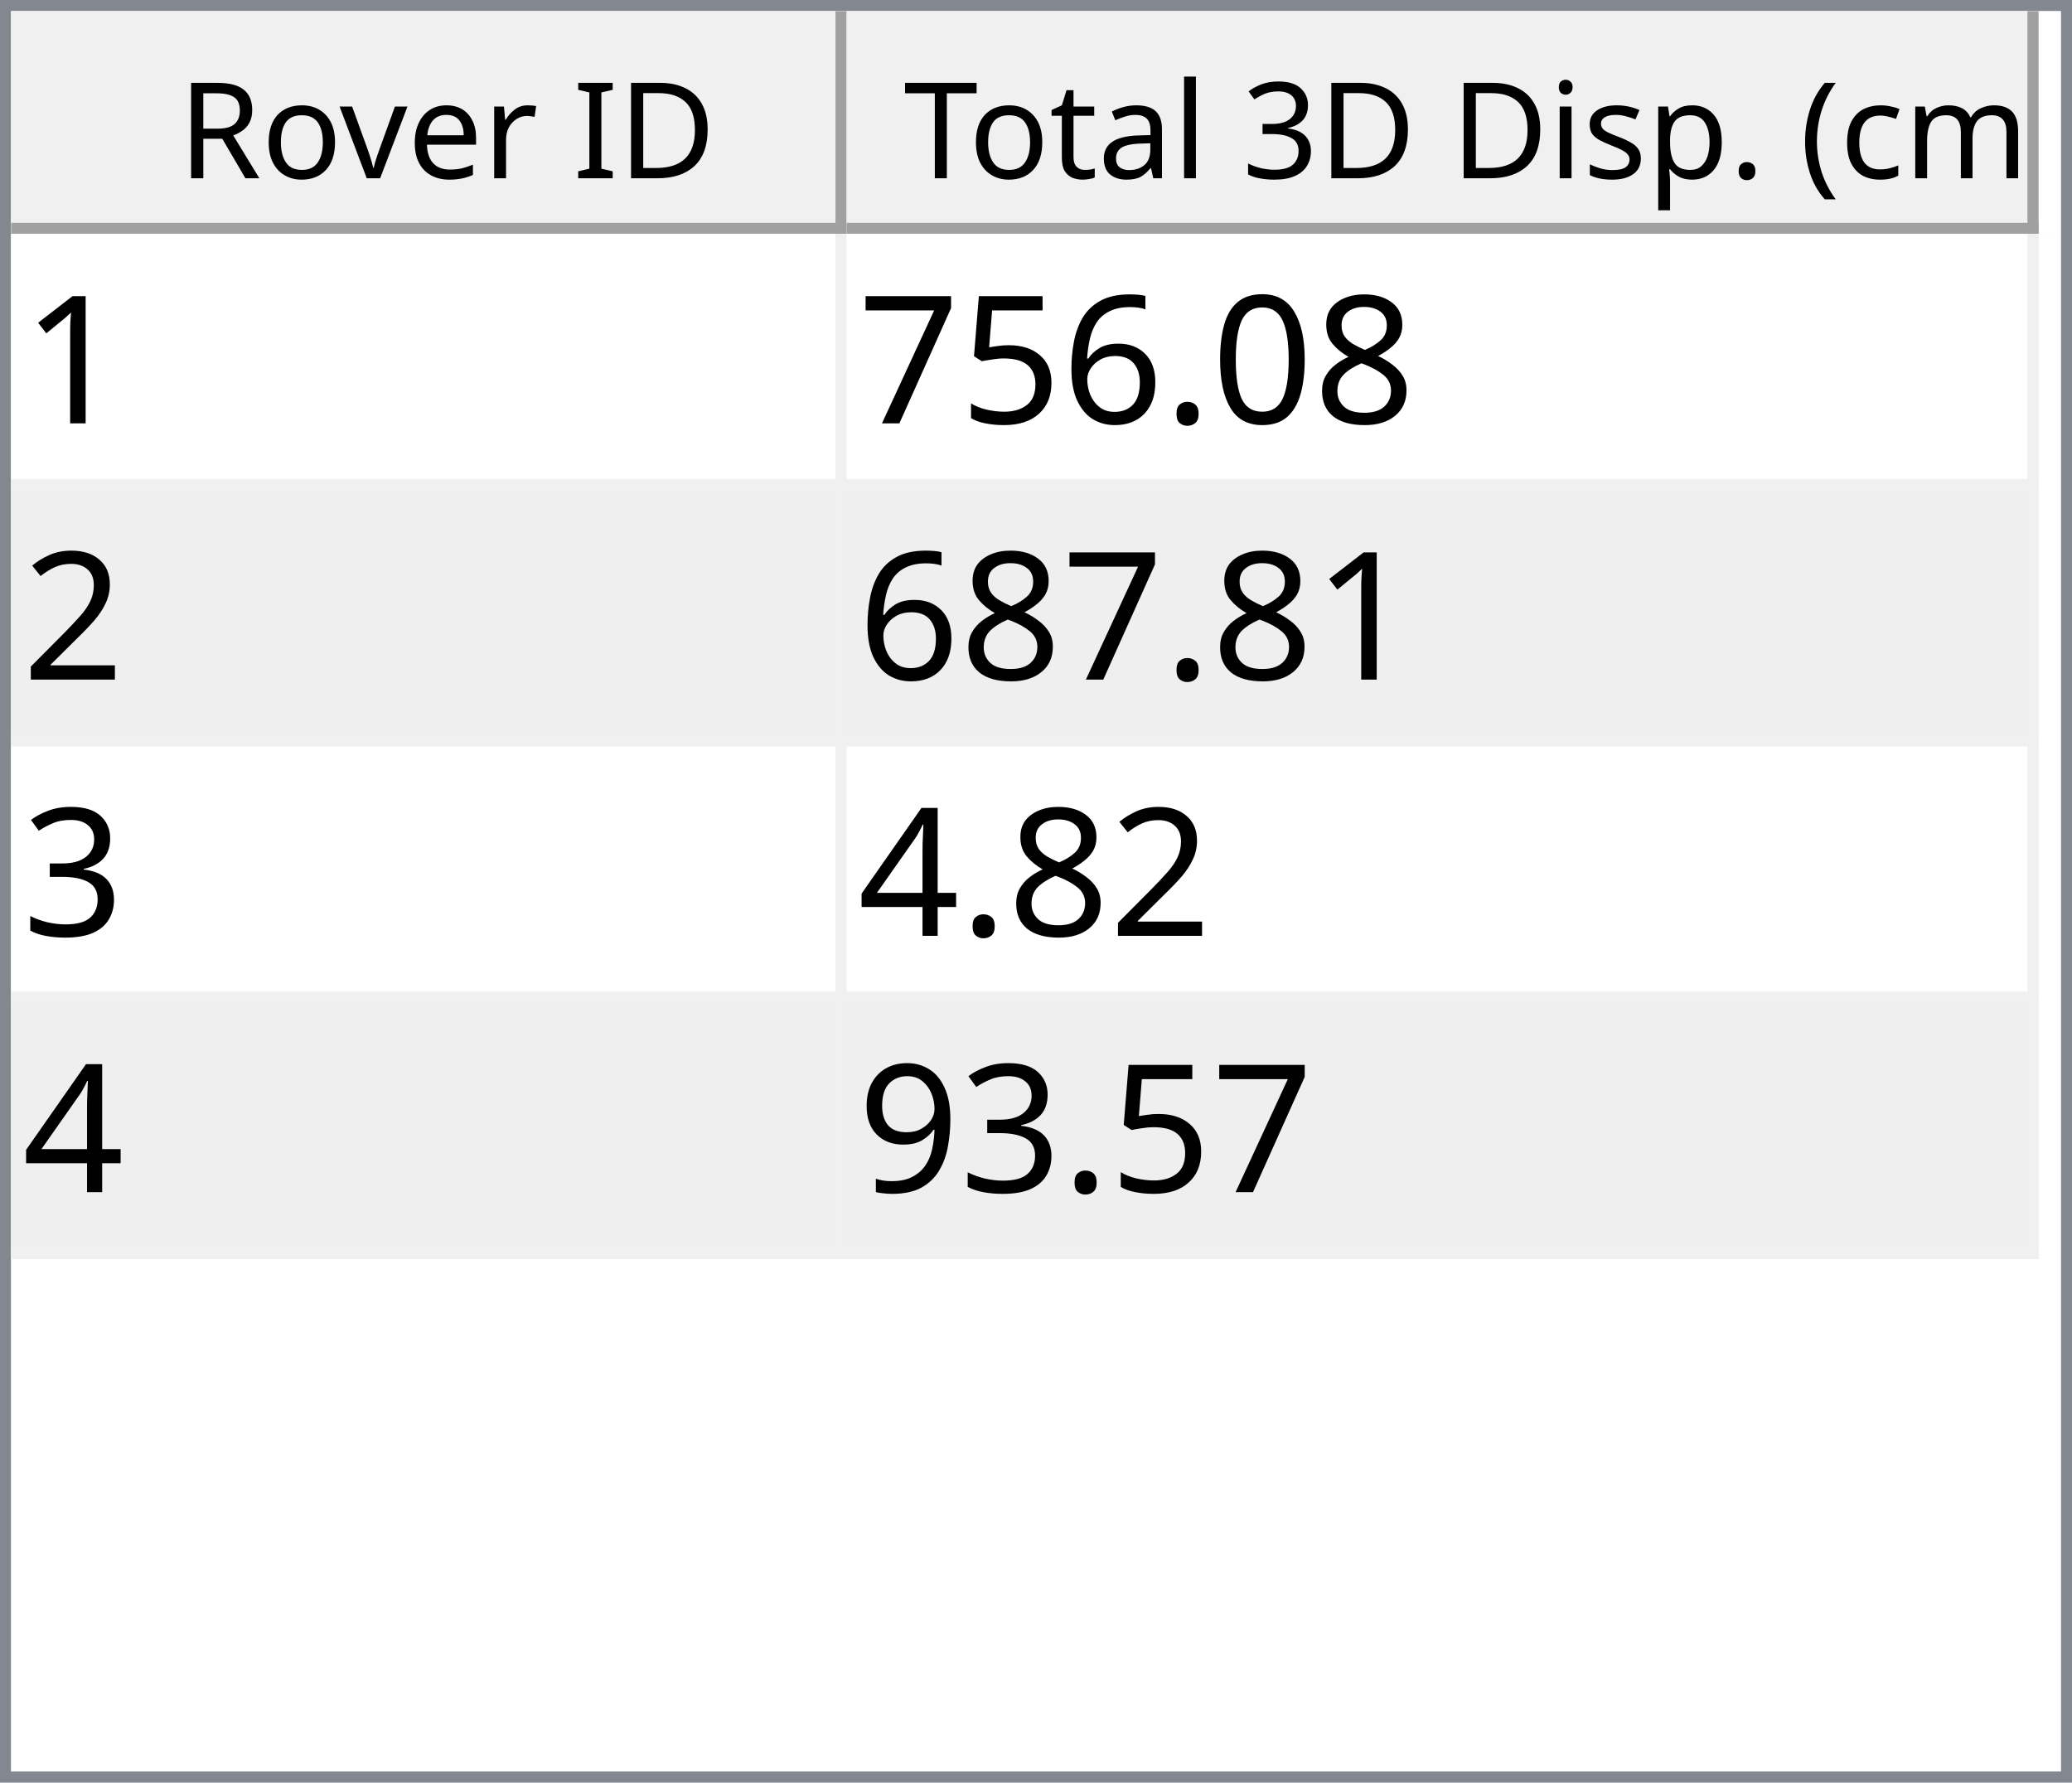
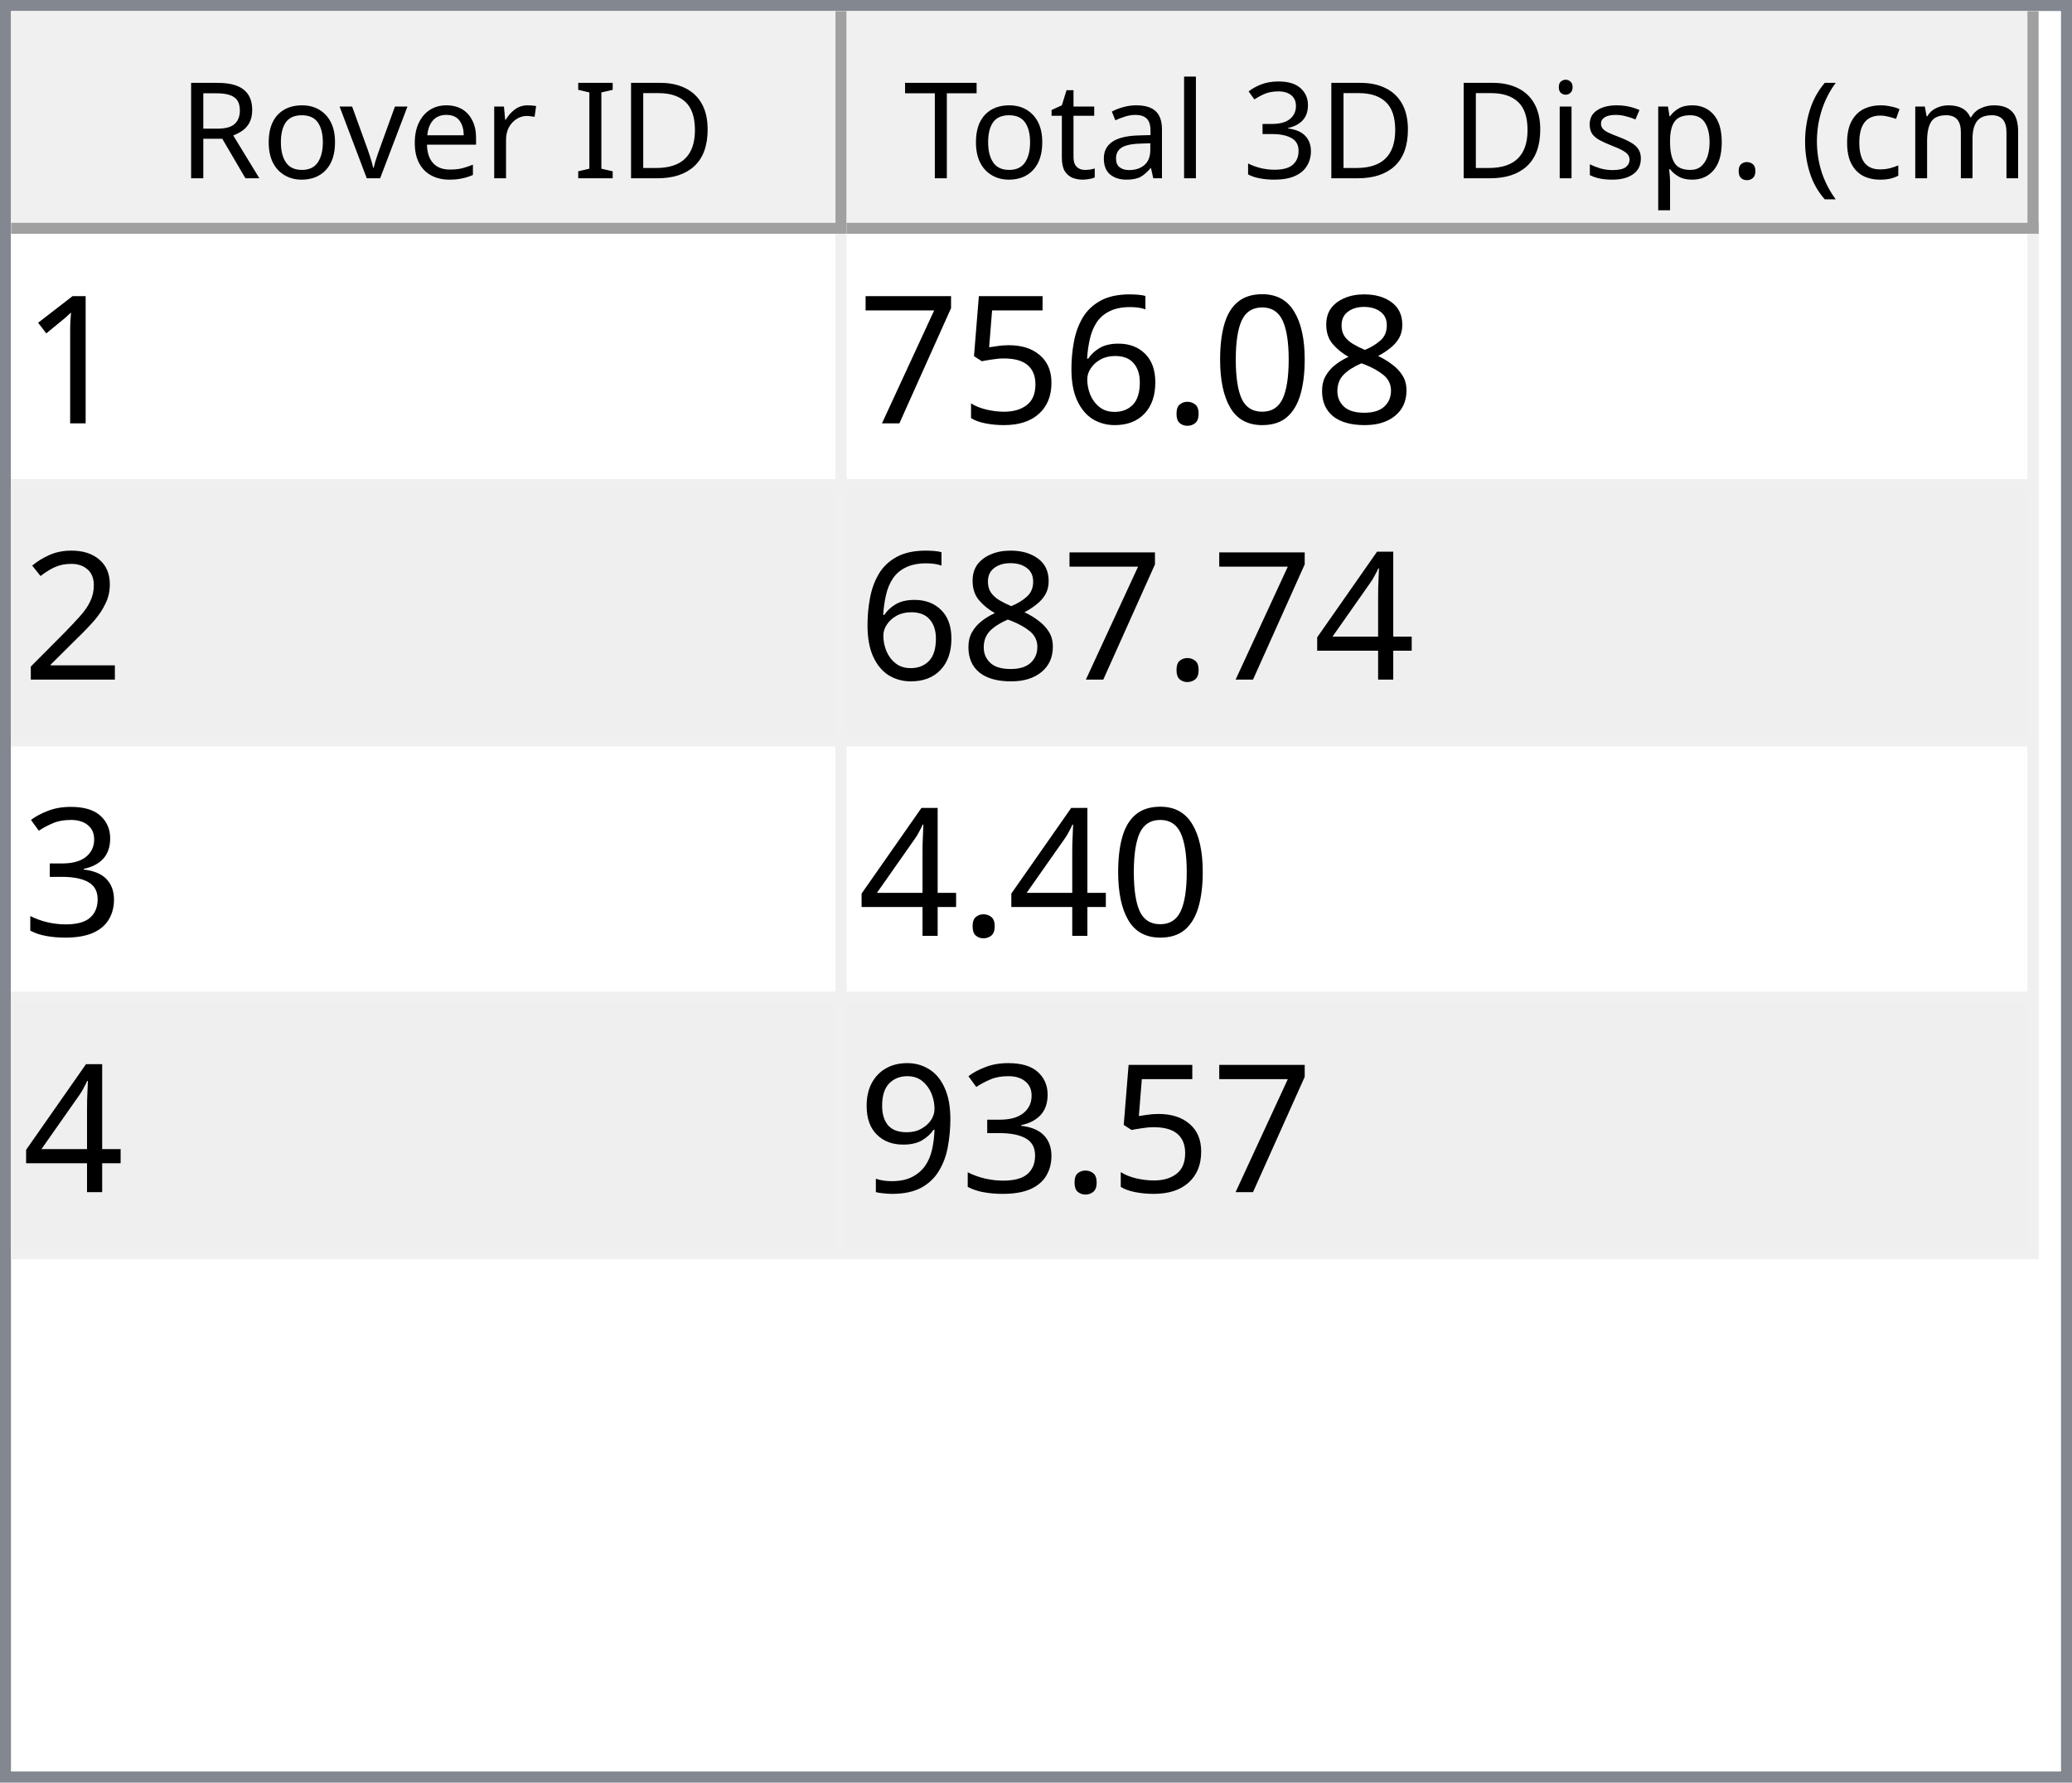
<svg xmlns="http://www.w3.org/2000/svg" style="fill-opacity:1; color-rendering:auto; color-interpolation:auto; text-rendering:auto; stroke:black; stroke-linecap:square; stroke-miterlimit:10; shape-rendering:auto; stroke-opacity:1; fill:black; stroke-dasharray:none; font-weight:normal; stroke-width:1; font-family:'Dialog'; font-style:normal; stroke-linejoin:miter; font-size:12px; stroke-dashoffset:0; image-rendering:auto;" width="186" height="160">
  <defs id="genericDefs" />
  <g>
    <defs id="defs1">
      <clipPath clipPathUnits="userSpaceOnUse" id="clipPath1">
        <path d="M0 0 L186 0 L186 160 L0 160 L0 0 Z" />
      </clipPath>
      <clipPath clipPathUnits="userSpaceOnUse" id="clipPath2">
        <path d="M0 0 L0 160 L186 160 L186 0 Z" />
      </clipPath>
      <clipPath clipPathUnits="userSpaceOnUse" id="clipPath3">
        <path d="M0 0 L0 20 L184 20 L184 0 Z" />
      </clipPath>
      <clipPath clipPathUnits="userSpaceOnUse" id="clipPath4">
        <path d="M0 0 L0 20 L75 20 L75 0 Z" />
      </clipPath>
      <clipPath clipPathUnits="userSpaceOnUse" id="clipPath5">
        <path d="M1 1 L1 19 L74 19 L74 1 Z" />
      </clipPath>
      <clipPath clipPathUnits="userSpaceOnUse" id="clipPath6">
        <path d="M0 0 L0 18 L73 18 L73 0 Z" />
      </clipPath>
      <clipPath clipPathUnits="userSpaceOnUse" id="clipPath7">
        <path d="M-0.5 -0.5 L-0.5 19.5 L74.5 19.5 L74.5 -0.5 Z" />
      </clipPath>
      <clipPath clipPathUnits="userSpaceOnUse" id="clipPath8">
        <path d="M0 0 L0 20 L107 20 L107 0 Z" />
      </clipPath>
      <clipPath clipPathUnits="userSpaceOnUse" id="clipPath9">
        <path d="M1 1 L1 19 L106 19 L106 1 Z" />
      </clipPath>
      <clipPath clipPathUnits="userSpaceOnUse" id="clipPath10">
        <path d="M0 0 L0 18 L105 18 L105 0 Z" />
      </clipPath>
      <clipPath clipPathUnits="userSpaceOnUse" id="clipPath11">
        <path d="M-0.5 -0.5 L-0.5 19.5 L106.5 19.5 L106.5 -0.5 Z" />
      </clipPath>
      <clipPath clipPathUnits="userSpaceOnUse" id="clipPath12">
        <path d="M0 0 L0 138 L184 138 L184 0 Z" />
      </clipPath>
      <clipPath clipPathUnits="userSpaceOnUse" id="clipPath13">
        <path d="M0 0 L0 92 L182 92 L182 0 Z" />
      </clipPath>
      <clipPath clipPathUnits="userSpaceOnUse" id="clipPath14">
        <path d="M-0.5 -0.5 L-0.5 91.5 L181.5 91.5 L181.5 -0.5 Z" />
      </clipPath>
      <clipPath clipPathUnits="userSpaceOnUse" id="clipPath15">
        <path d="M0 0 L0 22 L74 22 L74 0 Z" />
      </clipPath>
      <clipPath clipPathUnits="userSpaceOnUse" id="clipPath16">
        <path d="M0 0 L0 22 L106 22 L106 0 Z" />
      </clipPath>
      <font horiz-adv-x="64.551" id="font1">
        <font-face ascent="107.91" descent="25.098" units-per-em="100" style="font-style:normal; font-family:Segoe UI; font-weight:normal;" />
        <missing-glyph horiz-adv-x="64.551" d="M8.109 0 L8.109 68.266 L56.453 68.266 L56.453 0 L8.109 0 ZM15.328 7.234 L49.219 7.234 L49.219 61.031 L15.328 61.031 L15.328 7.234 Z" />
        <glyph unicode="D" horiz-adv-x="70.117" d="M9.188 0 L9.188 70.016 L28.516 70.016 Q65.531 70.016 65.531 35.891 Q65.531 19.672 55.25 9.836 Q44.969 0 27.734 0 L9.188 0 ZM17.391 62.594 L17.391 7.422 L27.828 7.422 Q41.609 7.422 49.273 14.797 Q56.938 22.172 56.938 35.688 Q56.938 62.594 28.328 62.594 L17.391 62.594 Z" />
        <glyph unicode="I" horiz-adv-x="26.611" d="M17.391 0 L9.188 0 L9.188 70.016 L17.391 70.016 L17.391 0 Z" />
        <glyph unicode=" " horiz-adv-x="27.393" d="" />
        <glyph unicode="r" horiz-adv-x="34.766" d="M34.188 41.891 Q32.078 43.5 28.125 43.5 Q23 43.5 19.555 38.672 Q16.109 33.844 16.109 25.484 L16.109 0 L8.109 0 L8.109 50 L16.109 50 L16.109 39.703 L16.312 39.703 Q18.016 44.969 21.531 47.922 Q25.047 50.875 29.391 50.875 Q32.516 50.875 34.188 50.203 L34.188 41.891 Z" />
        <glyph unicode="e" horiz-adv-x="52.295" d="M48.297 23 L12.984 23 Q13.188 14.656 17.484 10.109 Q21.781 5.562 29.297 5.562 Q37.75 5.562 44.828 11.141 L44.828 3.609 Q38.234 -1.172 27.391 -1.172 Q16.797 -1.172 10.742 5.641 Q4.688 12.453 4.688 24.812 Q4.688 36.469 11.305 43.82 Q17.922 51.172 27.734 51.172 Q37.547 51.172 42.922 44.828 Q48.297 38.484 48.297 27.203 L48.297 23 ZM40.094 29.781 Q40.047 36.719 36.75 40.578 Q33.453 44.438 27.594 44.438 Q21.922 44.438 17.969 40.383 Q14.016 36.328 13.094 29.781 L40.094 29.781 Z" />
        <glyph unicode="v" horiz-adv-x="47.9" d="M47.406 50 L27.484 0 L19.625 0 L0.688 50 L9.469 50 L22.172 13.672 Q23.578 9.672 23.922 6.688 L24.125 6.688 Q24.609 10.453 25.688 13.484 L38.969 50 L47.406 50 Z" />
        <glyph unicode="o" horiz-adv-x="58.594" d="M29 -1.172 Q17.922 -1.172 11.305 5.836 Q4.688 12.844 4.688 24.422 Q4.688 37.016 11.57 44.094 Q18.453 51.172 30.172 51.172 Q41.359 51.172 47.633 44.289 Q53.906 37.406 53.906 25.203 Q53.906 13.234 47.141 6.031 Q40.375 -1.172 29 -1.172 ZM29.594 44.438 Q21.875 44.438 17.383 39.188 Q12.891 33.938 12.891 24.703 Q12.891 15.828 17.43 10.695 Q21.969 5.562 29.594 5.562 Q37.359 5.562 41.531 10.594 Q45.703 15.625 45.703 24.906 Q45.703 34.281 41.531 39.359 Q37.359 44.438 29.594 44.438 Z" />
        <glyph unicode="R" horiz-adv-x="59.814" d="M59.375 0 L49.609 0 L37.891 19.625 Q36.281 22.359 34.766 24.289 Q33.25 26.219 31.664 27.438 Q30.078 28.656 28.25 29.219 Q26.422 29.781 24.125 29.781 L17.391 29.781 L17.391 0 L9.188 0 L9.188 70.016 L30.078 70.016 Q34.672 70.016 38.555 68.867 Q42.438 67.719 45.289 65.375 Q48.141 63.031 49.758 59.547 Q51.375 56.062 51.375 51.375 Q51.375 47.703 50.273 44.656 Q49.172 41.609 47.148 39.211 Q45.125 36.812 42.266 35.133 Q39.406 33.453 35.844 32.516 L35.844 32.328 Q37.594 31.547 38.891 30.547 Q40.188 29.547 41.359 28.18 Q42.531 26.812 43.68 25.078 Q44.828 23.344 46.234 21.047 L59.375 0 ZM17.391 62.594 L17.391 37.203 L28.516 37.203 Q31.594 37.203 34.203 38.133 Q36.812 39.062 38.719 40.797 Q40.625 42.531 41.703 45.047 Q42.781 47.562 42.781 50.688 Q42.781 56.297 39.141 59.445 Q35.5 62.594 28.609 62.594 L17.391 62.594 Z" />
        <glyph unicode=")" horiz-adv-x="30.176" d="M8.297 -15.922 L1.172 -15.922 Q16.406 2.344 16.406 26.812 Q16.406 51.469 1.078 70.016 L8.297 70.016 Q23.531 52.156 23.531 26.703 Q23.531 1.375 8.297 -15.922 Z" />
        <glyph unicode="m" horiz-adv-x="86.133" d="M79.109 0 L71.094 0 L71.094 28.719 Q71.094 37.016 68.531 40.727 Q65.969 44.438 59.906 44.438 Q54.781 44.438 51.195 39.75 Q47.609 35.062 47.609 28.516 L47.609 0 L39.594 0 L39.594 29.688 Q39.594 44.438 28.219 44.438 Q22.953 44.438 19.531 40.016 Q16.109 35.594 16.109 28.516 L16.109 0 L8.109 0 L8.109 50 L16.109 50 L16.109 42.094 L16.312 42.094 Q21.625 51.172 31.844 51.172 Q36.969 51.172 40.773 48.312 Q44.578 45.453 46 40.828 Q51.562 51.172 62.594 51.172 Q79.109 51.172 79.109 30.812 L79.109 0 Z" />
        <glyph unicode="c" horiz-adv-x="46.191" d="M42.188 2.297 Q36.422 -1.172 28.516 -1.172 Q17.828 -1.172 11.258 5.789 Q4.688 12.75 4.688 23.828 Q4.688 36.188 11.766 43.68 Q18.844 51.172 30.672 51.172 Q37.25 51.172 42.281 48.734 L42.281 40.531 Q36.719 44.438 30.375 44.438 Q22.703 44.438 17.797 38.945 Q12.891 33.453 12.891 24.516 Q12.891 15.719 17.508 10.641 Q22.125 5.562 29.891 5.562 Q36.422 5.562 42.188 9.906 L42.188 2.297 Z" />
        <glyph unicode="(" horiz-adv-x="30.176" d="M29.109 -15.922 L21.969 -15.922 Q6.844 1.375 6.844 26.703 Q6.844 52.156 21.969 70.016 L29.203 70.016 Q13.875 51.469 13.875 26.812 Q13.875 2.344 29.109 -15.922 Z" />
        <glyph unicode="." horiz-adv-x="21.68" d="M10.891 -1.078 Q8.641 -1.078 7.055 0.539 Q5.469 2.156 5.469 4.391 Q5.469 6.641 7.055 8.273 Q8.641 9.906 10.891 9.906 Q13.188 9.906 14.797 8.273 Q16.406 6.641 16.406 4.391 Q16.406 2.156 14.797 0.539 Q13.188 -1.078 10.891 -1.078 Z" />
        <glyph unicode="p" horiz-adv-x="58.789" d="M16.312 7.234 L16.109 7.234 L16.109 -23 L8.109 -23 L8.109 50 L16.109 50 L16.109 41.219 L16.312 41.219 Q22.219 51.172 33.594 51.172 Q43.266 51.172 48.688 44.461 Q54.109 37.75 54.109 26.469 Q54.109 13.922 48 6.375 Q41.891 -1.172 31.297 -1.172 Q21.578 -1.172 16.312 7.234 ZM16.109 27.391 L16.109 20.406 Q16.109 14.203 20.141 9.883 Q24.172 5.562 30.375 5.562 Q37.641 5.562 41.773 11.133 Q45.906 16.703 45.906 26.609 Q45.906 34.969 42.047 39.703 Q38.188 44.438 31.594 44.438 Q24.609 44.438 20.359 39.578 Q16.109 34.719 16.109 27.391 Z" />
        <glyph unicode="s" horiz-adv-x="42.432" d="M5.078 1.812 L5.078 10.406 Q11.625 5.562 19.484 5.562 Q30.031 5.562 30.031 12.594 Q30.031 14.594 29.125 15.992 Q28.219 17.391 26.68 18.461 Q25.141 19.531 23.07 20.383 Q21 21.234 18.609 22.172 Q15.281 23.484 12.766 24.828 Q10.25 26.172 8.57 27.859 Q6.891 29.547 6.031 31.695 Q5.172 33.844 5.172 36.719 Q5.172 40.234 6.789 42.945 Q8.406 45.656 11.086 47.484 Q13.766 49.312 17.211 50.242 Q20.656 51.172 24.312 51.172 Q30.812 51.172 35.938 48.922 L35.938 40.828 Q30.422 44.438 23.25 44.438 Q21 44.438 19.195 43.922 Q17.391 43.406 16.094 42.477 Q14.797 41.547 14.086 40.258 Q13.375 38.969 13.375 37.406 Q13.375 35.453 14.086 34.133 Q14.797 32.812 16.164 31.789 Q17.531 30.766 19.484 29.938 Q21.438 29.109 23.922 28.125 Q27.25 26.859 29.883 25.516 Q32.516 24.172 34.375 22.484 Q36.234 20.797 37.234 18.602 Q38.234 16.406 38.234 13.375 Q38.234 9.672 36.602 6.938 Q34.969 4.203 32.234 2.398 Q29.5 0.594 25.93 -0.289 Q22.359 -1.172 18.453 -1.172 Q10.75 -1.172 5.078 1.812 Z" />
        <glyph unicode="i" horiz-adv-x="24.219" d="M12.203 62.703 Q10.062 62.703 8.547 64.164 Q7.031 65.625 7.031 67.875 Q7.031 70.125 8.547 71.609 Q10.062 73.094 12.203 73.094 Q14.406 73.094 15.945 71.609 Q17.484 70.125 17.484 67.875 Q17.484 65.719 15.945 64.211 Q14.406 62.703 12.203 62.703 ZM16.109 0 L8.109 0 L8.109 50 L16.109 50 L16.109 0 Z" />
        <glyph unicode="3" horiz-adv-x="53.906" d="M46.531 19.828 Q46.531 15.094 44.75 11.211 Q42.969 7.328 39.719 4.57 Q36.469 1.812 31.93 0.297 Q27.391 -1.219 21.922 -1.219 Q11.922 -1.219 6 2.594 L6 11.188 Q13.094 5.609 22.219 5.609 Q25.875 5.609 28.828 6.539 Q31.781 7.469 33.906 9.227 Q36.031 10.984 37.18 13.477 Q38.328 15.969 38.328 19.094 Q38.328 32.812 18.797 32.812 L12.984 32.812 L12.984 39.594 L18.5 39.594 Q35.797 39.594 35.797 52.484 Q35.797 64.406 22.609 64.406 Q15.188 64.406 8.688 59.422 L8.688 67.188 Q15.375 71.188 24.609 71.188 Q29 71.188 32.57 69.969 Q36.141 68.75 38.68 66.555 Q41.219 64.359 42.609 61.281 Q44 58.203 44 54.5 Q44 40.672 30.031 36.719 L30.031 36.531 Q33.594 36.141 36.625 34.797 Q39.656 33.453 41.852 31.305 Q44.047 29.156 45.289 26.25 Q46.531 23.344 46.531 19.828 Z" />
        <glyph unicode="l" horiz-adv-x="24.219" d="M16.109 0 L8.109 0 L8.109 74.031 L16.109 74.031 L16.109 0 Z" />
        <glyph unicode="a" horiz-adv-x="50.879" d="M43.891 0 L35.891 0 L35.891 7.812 L35.688 7.812 Q30.469 -1.172 20.312 -1.172 Q12.844 -1.172 8.617 2.781 Q4.391 6.734 4.391 13.281 Q4.391 27.297 20.906 29.594 L35.891 31.688 Q35.891 44.438 25.594 44.438 Q16.547 44.438 9.281 38.281 L9.281 46.484 Q16.656 51.172 26.266 51.172 Q43.891 51.172 43.891 32.516 L43.891 0 ZM35.891 25.297 L23.828 23.641 Q18.266 22.859 15.43 20.875 Q12.594 18.891 12.594 13.875 Q12.594 10.203 15.211 7.883 Q17.828 5.562 22.172 5.562 Q28.125 5.562 32.008 9.742 Q35.891 13.922 35.891 20.312 L35.891 25.297 Z" />
        <glyph unicode="t" horiz-adv-x="33.887" d="M31.297 0.484 Q28.469 -1.078 23.828 -1.078 Q10.688 -1.078 10.688 13.578 L10.688 43.172 L2.094 43.172 L2.094 50 L10.688 50 L10.688 62.203 L18.703 64.797 L18.703 50 L31.297 50 L31.297 43.172 L18.703 43.172 L18.703 14.984 Q18.703 9.969 20.414 7.82 Q22.125 5.672 26.078 5.672 Q29.109 5.672 31.297 7.328 L31.297 0.484 Z" />
        <glyph unicode="T" horiz-adv-x="52.393" d="M50.594 62.594 L30.375 62.594 L30.375 0 L22.172 0 L22.172 62.594 L2 62.594 L2 70.016 L50.594 70.016 L50.594 62.594 Z" />
      </font>
      <font horiz-adv-x="75.0" id="font2">
        <font-face ascent="100.537" descent="21.973" units-per-em="100" style="font-style:normal; font-family:sans-serif; font-weight:normal;" />
        <missing-glyph horiz-adv-x="75.0" d="M12.5 0 L12.5 62.5 L62.5 62.5 L62.5 0 L12.5 0 ZM14.062 1.562 L60.938 1.562 L60.938 60.938 L14.062 60.938 L14.062 1.562 Z" />
        <glyph unicode="1" horiz-adv-x="55.615" d="M37.25 0 L28.469 0 L28.469 56 Q25.297 52.984 20.141 49.953 Q14.984 46.922 10.891 45.406 L10.891 53.906 Q18.266 57.375 23.781 62.305 Q29.297 67.234 31.594 71.875 L37.25 71.875 L37.25 0 Z" />
        <glyph unicode="8" horiz-adv-x="55.615" d="M17.672 38.812 Q12.203 40.828 9.57 44.539 Q6.938 48.25 6.938 53.422 Q6.938 61.234 12.555 66.555 Q18.172 71.875 27.484 71.875 Q36.859 71.875 42.578 66.43 Q48.297 60.984 48.297 53.172 Q48.297 48.188 45.68 44.508 Q43.062 40.828 37.75 38.812 Q44.344 36.672 47.781 31.883 Q51.219 27.094 51.219 20.453 Q51.219 11.281 44.727 5.031 Q38.234 -1.219 27.641 -1.219 Q17.047 -1.219 10.547 5.055 Q4.047 11.328 4.047 20.703 Q4.047 27.688 7.594 32.398 Q11.141 37.109 17.672 38.812 ZM15.922 53.719 Q15.922 48.641 19.195 45.414 Q22.469 42.188 27.688 42.188 Q32.766 42.188 36.016 45.383 Q39.266 48.578 39.266 53.219 Q39.266 58.062 35.914 61.359 Q32.562 64.656 27.594 64.656 Q22.562 64.656 19.242 61.43 Q15.922 58.203 15.922 53.719 ZM13.094 20.656 Q13.094 16.891 14.875 13.375 Q16.656 9.859 20.172 7.93 Q23.688 6 27.734 6 Q34.031 6 38.133 10.055 Q42.234 14.109 42.234 20.359 Q42.234 26.703 38.016 30.859 Q33.797 35.016 27.438 35.016 Q21.234 35.016 17.164 30.914 Q13.094 26.812 13.094 20.656 Z" />
        <glyph unicode="0" horiz-adv-x="55.615" d="M4.156 35.297 Q4.156 48 6.766 55.742 Q9.375 63.484 14.523 67.68 Q19.672 71.875 27.484 71.875 Q33.25 71.875 37.594 69.555 Q41.938 67.234 44.773 62.867 Q47.609 58.5 49.219 52.227 Q50.828 45.953 50.828 35.297 Q50.828 22.703 48.242 14.969 Q45.656 7.234 40.508 3.008 Q35.359 -1.219 27.484 -1.219 Q17.141 -1.219 11.234 6.203 Q4.156 15.141 4.156 35.297 ZM13.188 35.297 Q13.188 17.672 17.312 11.836 Q21.438 6 27.484 6 Q33.547 6 37.672 11.859 Q41.797 17.719 41.797 35.297 Q41.797 52.984 37.672 58.789 Q33.547 64.594 27.391 64.594 Q21.344 64.594 17.719 59.469 Q13.188 52.938 13.188 35.297 Z" />
        <glyph unicode="." horiz-adv-x="27.783" d="M9.078 0 L9.078 10.016 L19.094 10.016 L19.094 0 L9.078 0 Z" />
        <glyph unicode="6" horiz-adv-x="55.615" d="M49.75 54.047 L41.016 53.375 Q39.844 58.547 37.703 60.891 Q34.125 64.656 28.906 64.656 Q24.703 64.656 21.531 62.312 Q17.391 59.281 14.992 53.469 Q12.594 47.656 12.5 36.922 Q15.672 41.75 20.266 44.094 Q24.859 46.438 29.891 46.438 Q38.672 46.438 44.852 39.969 Q51.031 33.5 51.031 23.25 Q51.031 16.5 48.125 10.719 Q45.219 4.938 40.141 1.859 Q35.062 -1.219 28.609 -1.219 Q17.625 -1.219 10.695 6.859 Q3.766 14.938 3.766 33.5 Q3.766 54.25 11.422 63.672 Q18.109 71.875 29.438 71.875 Q37.891 71.875 43.289 67.141 Q48.688 62.406 49.75 54.047 ZM13.875 23.188 Q13.875 18.656 15.797 14.508 Q17.719 10.359 21.188 8.18 Q24.656 6 28.469 6 Q34.031 6 38.039 10.492 Q42.047 14.984 42.047 22.703 Q42.047 30.125 38.086 34.398 Q34.125 38.672 28.125 38.672 Q22.172 38.672 18.023 34.398 Q13.875 30.125 13.875 23.188 Z" />
        <glyph unicode="5" horiz-adv-x="55.615" d="M4.156 18.75 L13.375 19.531 Q14.406 12.797 18.141 9.398 Q21.875 6 27.156 6 Q33.5 6 37.891 10.789 Q42.281 15.578 42.281 23.484 Q42.281 31 38.062 35.352 Q33.844 39.703 27 39.703 Q22.75 39.703 19.336 37.773 Q15.922 35.844 13.969 32.766 L5.719 33.844 L12.641 70.609 L48.25 70.609 L48.25 62.203 L19.672 62.203 L15.828 42.969 Q22.266 47.469 29.344 47.469 Q38.719 47.469 45.164 40.969 Q51.609 34.469 51.609 24.266 Q51.609 14.547 45.953 7.469 Q39.062 -1.219 27.156 -1.219 Q17.391 -1.219 11.211 4.25 Q5.031 9.719 4.156 18.75 Z" />
        <glyph unicode="7" horiz-adv-x="55.615" d="M4.734 62.203 L4.734 70.656 L51.078 70.656 L51.078 63.812 Q44.234 56.547 37.523 44.484 Q30.812 32.422 27.156 19.672 Q24.516 10.688 23.781 0 L14.75 0 Q14.891 8.453 18.062 20.414 Q21.234 32.375 27.172 43.484 Q33.109 54.594 39.797 62.203 L4.734 62.203 Z" />
        <glyph unicode="2" horiz-adv-x="55.615" d="M50.344 8.453 L50.344 0 L3.031 0 Q2.938 3.172 4.047 6.109 Q5.859 10.938 9.836 15.625 Q13.812 20.312 21.344 26.469 Q33.016 36.031 37.117 41.625 Q41.219 47.219 41.219 52.203 Q41.219 57.422 37.477 61.008 Q33.734 64.594 27.734 64.594 Q21.391 64.594 17.578 60.789 Q13.766 56.984 13.719 50.25 L4.688 51.172 Q5.609 61.281 11.664 66.578 Q17.719 71.875 27.938 71.875 Q38.234 71.875 44.242 66.164 Q50.25 60.453 50.25 52 Q50.25 47.703 48.492 43.555 Q46.734 39.406 42.656 34.812 Q38.578 30.219 29.109 22.219 Q21.188 15.578 18.945 13.211 Q16.703 10.844 15.234 8.453 L50.344 8.453 Z" />
+         <glyph unicode="4" horiz-adv-x="55.615" d="M32.328 0 L32.328 17.141 L1.266 17.141 L1.266 25.203 L33.938 71.578 L41.109 71.578 L41.109 25.203 L50.781 25.203 L50.781 17.141 L41.109 17.141 L41.109 0 L32.328 0 ZM32.328 25.203 L32.328 57.469 L9.906 25.203 L32.328 25.203 Z" />
        <glyph unicode="3" horiz-adv-x="55.615" d="M4.203 18.891 L12.984 20.062 Q14.5 12.594 18.141 9.297 Q21.781 6 27 6 Q33.203 6 37.477 10.297 Q41.75 14.594 41.75 20.953 Q41.75 27 37.797 30.93 Q33.844 34.859 27.734 34.859 Q25.25 34.859 21.531 33.891 L22.516 41.609 Q23.391 41.5 23.922 41.5 Q29.547 41.5 34.039 44.43 Q38.531 47.359 38.531 53.469 Q38.531 58.297 35.258 61.477 Q31.984 64.656 26.812 64.656 Q21.688 64.656 18.266 61.43 Q14.844 58.203 13.875 51.766 L5.078 53.328 Q6.688 62.156 12.398 67.016 Q18.109 71.875 26.609 71.875 Q32.469 71.875 37.398 69.359 Q42.328 66.844 44.945 62.5 Q47.562 58.156 47.562 53.266 Q47.562 48.641 45.07 44.828 Q42.578 41.016 37.703 38.766 Q44.047 37.312 47.562 32.695 Q51.078 28.078 51.078 21.141 Q51.078 11.766 44.242 5.25 Q37.406 -1.266 26.953 -1.266 Q17.531 -1.266 11.305 4.352 Q5.078 9.969 4.203 18.891 Z" />
-         <glyph unicode="4" horiz-adv-x="55.615" d="M32.328 0 L32.328 17.141 L1.266 17.141 L1.266 25.203 L33.938 71.578 L41.109 71.578 L41.109 25.203 L50.781 25.203 L50.781 17.141 L41.109 17.141 L41.109 0 L32.328 0 ZM32.328 25.203 L32.328 57.469 L9.906 25.203 L32.328 25.203 Z" />
        <glyph unicode="9" horiz-adv-x="55.615" d="M5.469 16.547 L13.922 17.328 Q14.984 11.375 18.016 8.688 Q21.047 6 25.781 6 Q29.828 6 32.883 7.859 Q35.938 9.719 37.891 12.82 Q39.844 15.922 41.164 21.195 Q42.484 26.469 42.484 31.938 Q42.484 32.516 42.438 33.688 Q39.797 29.5 35.234 26.883 Q30.672 24.266 25.344 24.266 Q16.453 24.266 10.305 30.711 Q4.156 37.156 4.156 47.703 Q4.156 58.594 10.578 65.234 Q17 71.875 26.656 71.875 Q33.641 71.875 39.43 68.117 Q45.219 64.359 48.219 57.398 Q51.219 50.438 51.219 37.25 Q51.219 23.531 48.242 15.406 Q45.266 7.281 39.383 3.031 Q33.5 -1.219 25.594 -1.219 Q17.188 -1.219 11.867 3.445 Q6.547 8.109 5.469 16.547 ZM41.453 48.141 Q41.453 55.719 37.43 60.156 Q33.406 64.594 27.734 64.594 Q21.875 64.594 17.531 59.812 Q13.188 55.031 13.188 47.406 Q13.188 40.578 17.312 36.305 Q21.438 32.031 27.484 32.031 Q33.594 32.031 37.523 36.305 Q41.453 40.578 41.453 48.141 Z" />
      </font>
    </defs>
    <g style="fill:white; stroke:white;">
      <rect x="0" y="0" width="186" style="clip-path:url(#clipPath1); stroke:none;" height="160" />
    </g>
    <g style="fill:white; text-rendering:optimizeSpeed; color-rendering:optimizeSpeed; image-rendering:optimizeSpeed; shape-rendering:crispEdges; stroke:white; color-interpolation:sRGB;">
      <rect x="0" width="186" height="160" y="0" style="stroke:none;" />
      <path style="stroke:none;" d="M0 160 L186 160 L186 0 L0 0 Z" />
    </g>
    <g style="fill:rgb(240,240,240); font-family:'Segoe UI'; stroke:rgb(240,240,240);">
      <rect x="0" y="0" width="186" style="clip-path:url(#clipPath2); stroke:none;" height="160" />
    </g>
    <g style="fill:rgb(130,135,144); font-family:'Segoe UI'; stroke:rgb(130,135,144);">
      <path d="M0 0 L186 0 L186 160 L0 160 L0 0 ZM1 1 L185 1 L185 159 L1 159 L1 1 Z" style="fill-rule:evenodd; clip-path:url(#clipPath2); stroke:none;" />
    </g>
    <g style="fill:white; font-family:'Segoe UI'; stroke:white;" transform="translate(1,1)">
      <rect x="0" y="0" width="184" style="clip-path:url(#clipPath3); stroke:none;" height="20" />
    </g>
    <g style="fill:rgb(240,240,240); font-family:'Segoe UI'; stroke:rgb(240,240,240);" transform="translate(1,1)">
      <rect x="0" y="0" width="75" style="clip-path:url(#clipPath4); stroke:none;" height="20" />
    </g>
    <g style="font-family:'Segoe UI';" transform="translate(2,2)">
      <text x="14" xml:space="preserve" y="14" style="clip-path:url(#clipPath6); stroke:none;">Rover ID</text>
    </g>
    <g style="fill:rgb(160,160,160); font-family:'Segoe UI'; stroke:rgb(160,160,160); stroke-linejoin:bevel;" transform="translate(1.5,1.5)">
      <line x1="74" x2="74" y1="0" style="fill:none; clip-path:url(#clipPath7);" y2="19" />
    </g>
    <g style="fill:rgb(160,160,160); font-family:'Segoe UI'; stroke:rgb(160,160,160); stroke-linejoin:bevel;" transform="matrix(1,0,0,1,1,1) translate(0.5,0.5)">
      <line x1="0" x2="74" y1="19" style="fill:none; clip-path:url(#clipPath7);" y2="19" />
    </g>
    <g style="fill:rgb(240,240,240); font-family:'Segoe UI'; stroke:rgb(240,240,240);" transform="translate(76,1)">
      <rect x="0" y="0" width="107" style="clip-path:url(#clipPath8); stroke:none;" height="20" />
    </g>
    <g style="font-family:'Segoe UI';" transform="translate(77,2)">
      <text x="1" xml:space="preserve" y="14" style="clip-path:url(#clipPath10); stroke:none;"> Total 3D Disp. (cm)</text>
    </g>
    <g style="fill:rgb(160,160,160); font-family:'Segoe UI'; stroke:rgb(160,160,160); stroke-linejoin:bevel;" transform="translate(76.5,1.5)">
      <line x1="106" x2="106" y1="0" style="fill:none; clip-path:url(#clipPath11);" y2="19" />
    </g>
    <g style="fill:rgb(160,160,160); font-family:'Segoe UI'; stroke:rgb(160,160,160); stroke-linejoin:bevel;" transform="matrix(1,0,0,1,76,1) translate(0.5,0.5)">
      <line x1="0" x2="106" y1="19" style="fill:none; clip-path:url(#clipPath11);" y2="19" />
    </g>
    <g style="fill:white; font-family:'Segoe UI'; stroke:white;" transform="translate(1,21)">
      <rect x="0" y="0" width="184" style="clip-path:url(#clipPath12); stroke:none;" height="138" />
    </g>
    <g style="fill:rgb(240,240,240); font-size:16px; font-family:sans-serif; stroke:rgb(240,240,240);" transform="translate(1,21)">
      <rect x="0" y="0" width="182" style="clip-path:url(#clipPath13); stroke:none;" height="92" />
      <line transform="translate(0.5,0.5)" x1="0" x2="181" y1="22" style="clip-path:url(#clipPath14); fill:none; stroke-linejoin:bevel;" y2="22" />
    </g>
    <g transform="matrix(1,0,0,1,1,21) translate(0.5,0.5)" style="fill:rgb(240,240,240); font-size:16px; font-family:sans-serif; stroke:rgb(240,240,240); stroke-linejoin:bevel;">
      <line x1="0" x2="181" y1="45" style="fill:none; clip-path:url(#clipPath14);" y2="45" />
    </g>
    <g transform="matrix(1,0,0,1,1,21) translate(0.5,0.5)" style="fill:rgb(240,240,240); font-size:16px; font-family:sans-serif; stroke:rgb(240,240,240); stroke-linejoin:bevel;">
      <line x1="0" x2="181" y1="68" style="fill:none; clip-path:url(#clipPath14);" y2="68" />
    </g>
    <g transform="matrix(1,0,0,1,1,21) translate(0.5,0.5)" style="fill:rgb(240,240,240); font-size:16px; font-family:sans-serif; stroke:rgb(240,240,240); stroke-linejoin:bevel;">
      <line x1="0" x2="181" y1="91" style="fill:none; clip-path:url(#clipPath14);" y2="91" />
    </g>
    <g transform="matrix(1,0,0,1,1,21) translate(0.5,0.5)" style="fill:rgb(240,240,240); font-size:16px; font-family:sans-serif; stroke:rgb(240,240,240); stroke-linejoin:bevel;">
      <line x1="74" x2="74" y1="0" style="fill:none; clip-path:url(#clipPath14);" y2="91" />
    </g>
    <g transform="matrix(1,0,0,1,1,21) translate(0.5,0.5)" style="fill:rgb(240,240,240); font-size:16px; font-family:sans-serif; stroke:rgb(240,240,240); stroke-linejoin:bevel;">
      <line x1="181" x2="181" y1="0" style="fill:none; clip-path:url(#clipPath14);" y2="91" />
    </g>
    <g style="fill:white; font-size:16px; font-family:sans-serif; stroke:white;" transform="matrix(1,0,0,1,1,21)">
      <rect x="0" y="0" width="74" style="clip-path:url(#clipPath15); stroke:none;" height="22" />
      <text x="1" y="17" style="fill:black; clip-path:url(#clipPath15); stroke:none;" xml:space="preserve">1</text>
    </g>
    <g style="fill:white; font-size:16px; font-family:sans-serif; stroke:white;" transform="matrix(1,0,0,1,1,21) translate(75,0)">
      <rect x="0" y="0" width="106" style="clip-path:url(#clipPath16); stroke:none;" height="22" />
      <text x="1" y="17" style="fill:black; clip-path:url(#clipPath16); stroke:none;" xml:space="preserve">756.08</text>
    </g>
    <g style="fill:rgb(239,239,239); font-size:16px; font-family:sans-serif; stroke:rgb(239,239,239);" transform="matrix(1,0,0,1,1,21) translate(0,23)">
      <rect x="0" y="0" width="74" style="clip-path:url(#clipPath15); stroke:none;" height="22" />
      <text x="1" y="17" style="fill:black; clip-path:url(#clipPath15); stroke:none;" xml:space="preserve">2</text>
    </g>
    <g style="fill:rgb(239,239,239); font-size:16px; font-family:sans-serif; stroke:rgb(239,239,239);" transform="matrix(1,0,0,1,1,21) translate(75,23)">
      <rect x="0" y="0" width="106" style="clip-path:url(#clipPath16); stroke:none;" height="22" />
-       <text x="1" y="17" style="fill:black; clip-path:url(#clipPath16); stroke:none;" xml:space="preserve">687.81</text>
+       <text x="1" y="17" style="fill:black; clip-path:url(#clipPath16); stroke:none;" xml:space="preserve">687.74</text>
    </g>
    <g style="fill:white; font-size:16px; font-family:sans-serif; stroke:white;" transform="matrix(1,0,0,1,1,21) translate(0,46)">
      <rect x="0" y="0" width="74" style="clip-path:url(#clipPath15); stroke:none;" height="22" />
      <text x="1" y="17" style="fill:black; clip-path:url(#clipPath15); stroke:none;" xml:space="preserve">3</text>
    </g>
    <g style="fill:white; font-size:16px; font-family:sans-serif; stroke:white;" transform="matrix(1,0,0,1,1,21) translate(75,46)">
      <rect x="0" y="0" width="106" style="clip-path:url(#clipPath16); stroke:none;" height="22" />
-       <text x="1" y="17" style="fill:black; clip-path:url(#clipPath16); stroke:none;" xml:space="preserve">4.82</text>
+       <text x="1" y="17" style="fill:black; clip-path:url(#clipPath16); stroke:none;" xml:space="preserve">4.40</text>
    </g>
    <g style="fill:rgb(239,239,239); font-size:16px; font-family:sans-serif; stroke:rgb(239,239,239);" transform="matrix(1,0,0,1,1,21) translate(0,69)">
      <rect x="0" y="0" width="74" style="clip-path:url(#clipPath15); stroke:none;" height="22" />
      <text x="1" y="17" style="fill:black; clip-path:url(#clipPath15); stroke:none;" xml:space="preserve">4</text>
    </g>
    <g style="fill:rgb(239,239,239); font-size:16px; font-family:sans-serif; stroke:rgb(239,239,239);" transform="matrix(1,0,0,1,1,21) translate(75,69)">
      <rect x="0" y="0" width="106" style="clip-path:url(#clipPath16); stroke:none;" height="22" />
      <text x="1" y="17" style="fill:black; clip-path:url(#clipPath16); stroke:none;" xml:space="preserve">93.57</text>
    </g>
  </g>
</svg>
